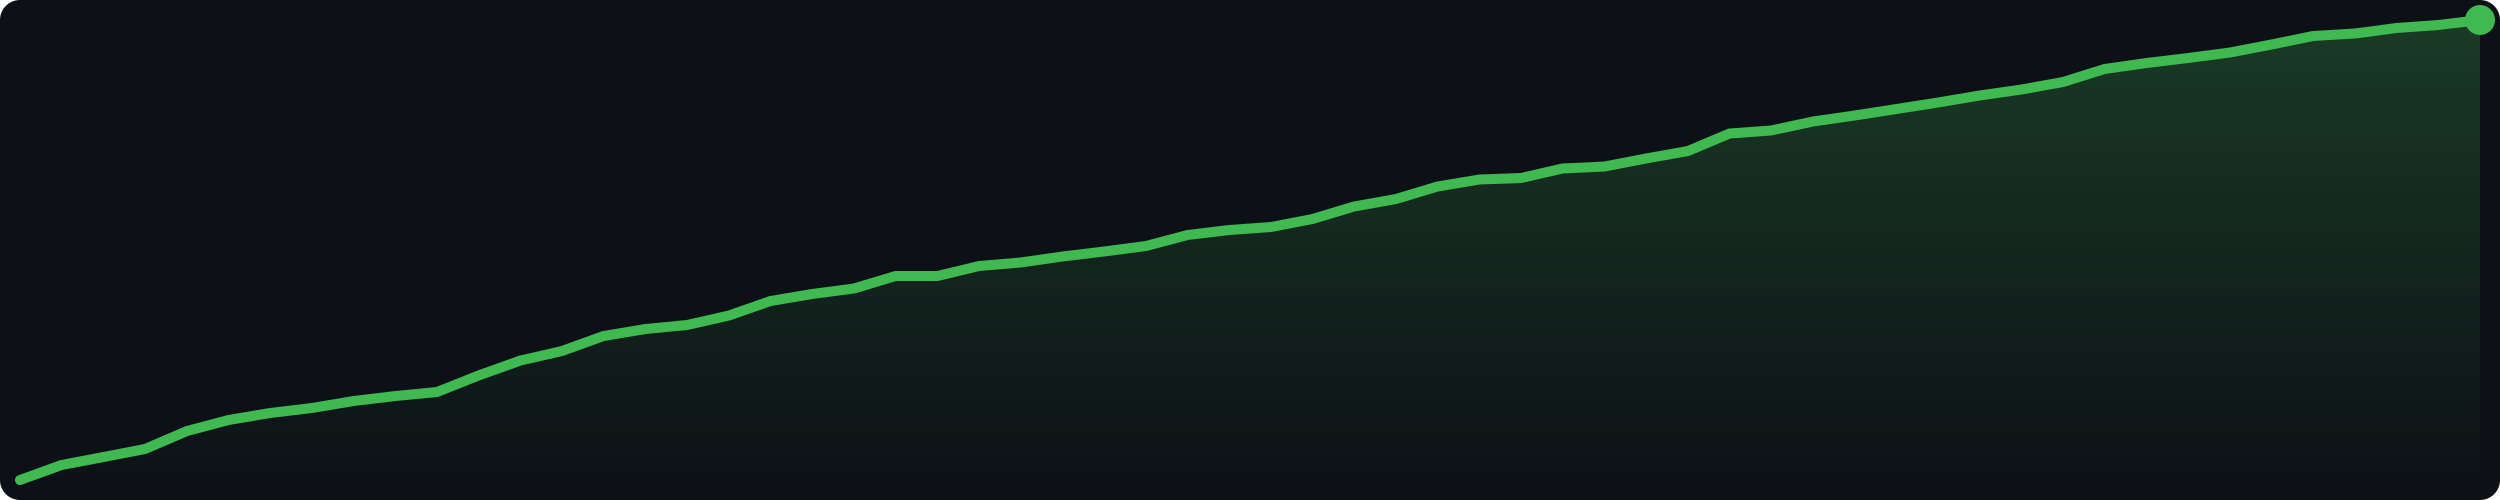
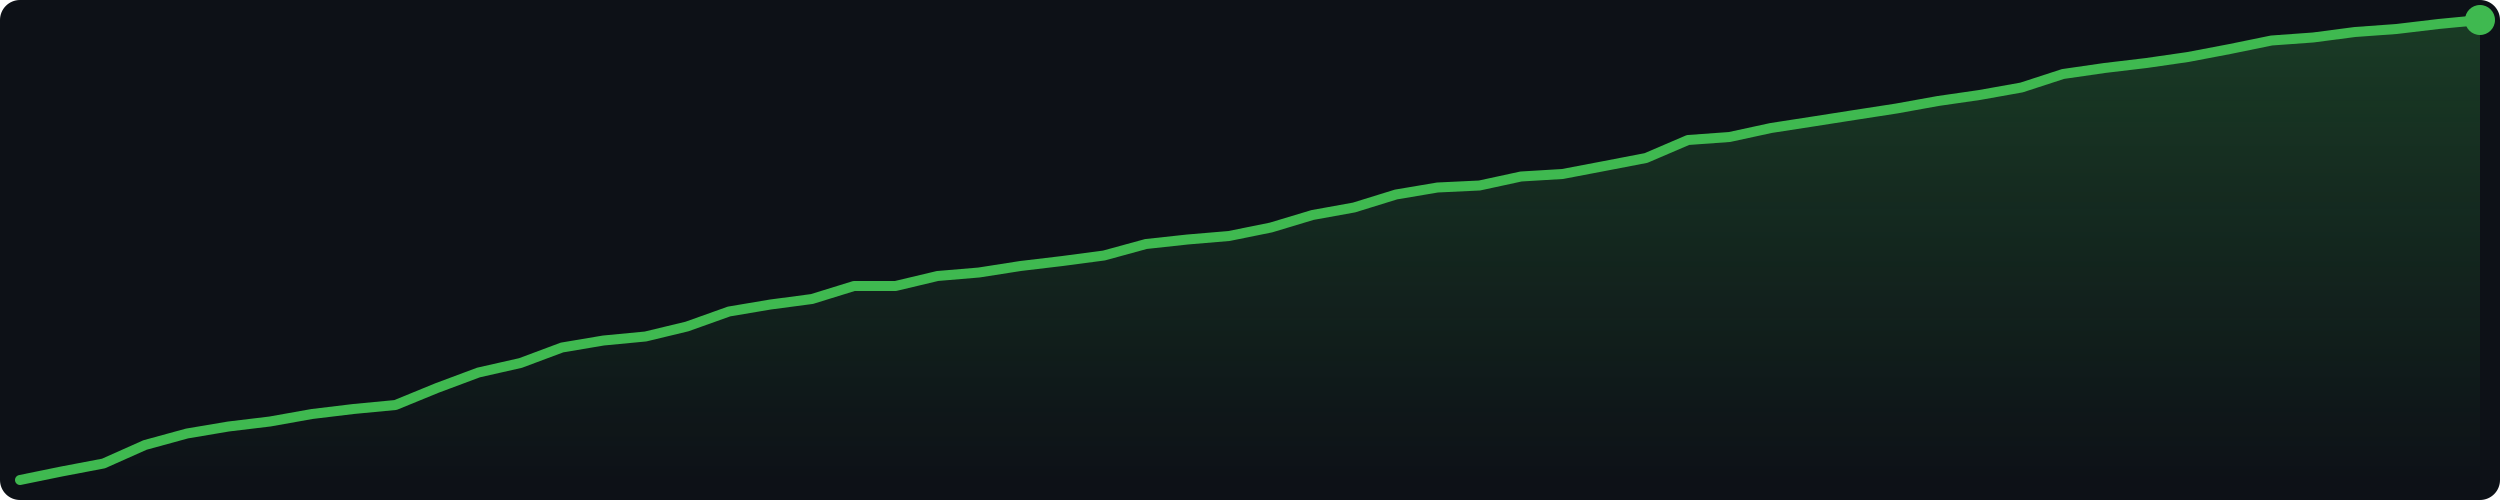
<svg xmlns="http://www.w3.org/2000/svg" width="500" height="100" viewBox="0 0 500 100">
  <defs>
    <linearGradient id="g" x1="0" y1="0" x2="0" y2="1">
      <stop offset="0%" stop-color="#3fb950" stop-opacity="0.25" />
      <stop offset="100%" stop-color="#3fb950" stop-opacity="0.0" />
    </linearGradient>
  </defs>
  <rect width="500" height="100" fill="#0d1117" rx="4" />
-   <polygon points="4.0,96.0 12.3,93.0 20.7,91.4 29.0,89.8 37.4,86.2 45.7,84.0 54.0,82.6 62.4,81.6 70.7,80.2 79.1,79.2 87.4,78.4 95.7,75.1 104.1,72.1 112.4,70.2 120.7,67.2 129.1,65.8 137.4,65.0 145.8,63.1 154.1,60.2 162.4,58.8 170.8,57.7 179.1,55.2 187.5,55.2 195.8,53.2 204.1,52.5 212.5,51.3 220.8,50.3 229.2,49.2 237.5,47.0 245.8,46.0 254.2,45.4 262.5,43.8 270.8,41.3 279.2,39.8 287.5,37.3 295.9,35.9 304.2,35.6 312.5,33.7 320.9,33.3 329.2,31.7 337.6,30.2 345.9,26.7 354.2,26.1 362.6,24.3 370.9,23.1 379.3,21.8 387.6,20.5 395.9,19.1 404.3,17.9 412.6,16.4 420.9,13.8 429.3,12.6 437.6,11.6 446.0,10.5 454.3,8.9 462.6,7.2 471.0,6.7 479.3,5.6 487.7,5.0 496.0,4.0 496.0,96 4.0,96" fill="url(#g)" />
-   <polyline points="4.0,96.0 12.3,93.0 20.7,91.4 29.0,89.8 37.4,86.2 45.7,84.0 54.0,82.6 62.4,81.6 70.7,80.2 79.1,79.2 87.4,78.4 95.7,75.1 104.1,72.1 112.4,70.2 120.7,67.2 129.1,65.8 137.4,65.0 145.8,63.1 154.1,60.2 162.4,58.8 170.8,57.7 179.1,55.2 187.5,55.2 195.8,53.2 204.1,52.5 212.5,51.3 220.8,50.3 229.2,49.2 237.5,47.0 245.8,46.0 254.2,45.4 262.5,43.8 270.8,41.3 279.2,39.8 287.5,37.3 295.9,35.9 304.2,35.6 312.5,33.7 320.9,33.3 329.2,31.7 337.6,30.2 345.9,26.7 354.2,26.1 362.6,24.3 370.9,23.1 379.3,21.8 387.6,20.5 395.9,19.1 404.3,17.9 412.6,16.4 420.9,13.8 429.3,12.6 437.6,11.6 446.0,10.5 454.3,8.9 462.6,7.2 471.0,6.7 479.3,5.6 487.7,5.0 496.0,4.0" fill="none" stroke="#3fb950" stroke-width="2" stroke-linejoin="round" stroke-linecap="round" />
+   <polygon points="4.0,96.0 12.3,94.3 20.7,92.7 29.0,89.0 37.4,86.7 45.7,85.3 54.0,84.3 62.4,82.8 70.7,81.8 79.1,81.0 87.4,77.6 95.7,74.5 104.1,72.6 112.4,69.5 120.7,68.1 129.1,67.3 137.4,65.3 145.8,62.3 154.1,60.9 162.4,59.8 170.8,57.2 179.1,57.2 187.5,55.2 195.8,54.5 204.1,53.2 212.5,52.2 220.8,51.1 229.2,48.8 237.5,47.9 245.8,47.2 254.2,45.5 262.5,43.0 270.8,41.5 279.2,38.9 287.5,37.5 295.9,37.1 304.2,35.3 312.5,34.8 320.9,33.2 329.2,31.6 337.6,28.0 345.9,27.4 354.2,25.6 362.6,24.3 370.9,23.0 379.3,21.7 387.6,20.2 395.9,19.0 404.3,17.5 412.6,14.8 420.9,13.6 429.3,12.6 437.6,11.4 446.0,9.8 454.3,8.1 462.6,7.5 471.0,6.4 479.3,5.8 487.7,4.8 496.0,4.0 496.0,96 4.0,96" fill="url(#g)" />
+   <polyline points="4.0,96.0 12.3,94.3 20.7,92.7 29.0,89.0 37.4,86.7 45.7,85.3 54.0,84.3 62.4,82.8 70.7,81.8 79.1,81.0 87.4,77.6 95.7,74.5 104.1,72.6 112.4,69.5 120.7,68.1 129.1,67.3 137.4,65.3 145.8,62.3 154.1,60.9 162.4,59.8 170.8,57.2 179.1,57.2 187.5,55.2 195.8,54.5 204.1,53.2 212.5,52.2 220.8,51.1 229.2,48.8 237.5,47.9 245.8,47.2 254.2,45.5 262.5,43.0 270.8,41.5 279.2,38.9 287.5,37.5 295.9,37.1 304.2,35.3 312.5,34.8 320.9,33.2 329.2,31.6 337.6,28.0 345.9,27.4 354.2,25.6 362.6,24.3 370.9,23.0 379.3,21.7 387.6,20.2 395.9,19.0 404.3,17.5 412.6,14.8 420.9,13.6 429.3,12.6 437.6,11.4 446.0,9.8 454.3,8.1 462.6,7.5 471.0,6.4 479.3,5.8 487.7,4.8 496.0,4.0" fill="none" stroke="#3fb950" stroke-width="2" stroke-linejoin="round" stroke-linecap="round" />
  <circle cx="496.0" cy="4.0" r="3" fill="#3fb950" />
</svg>
